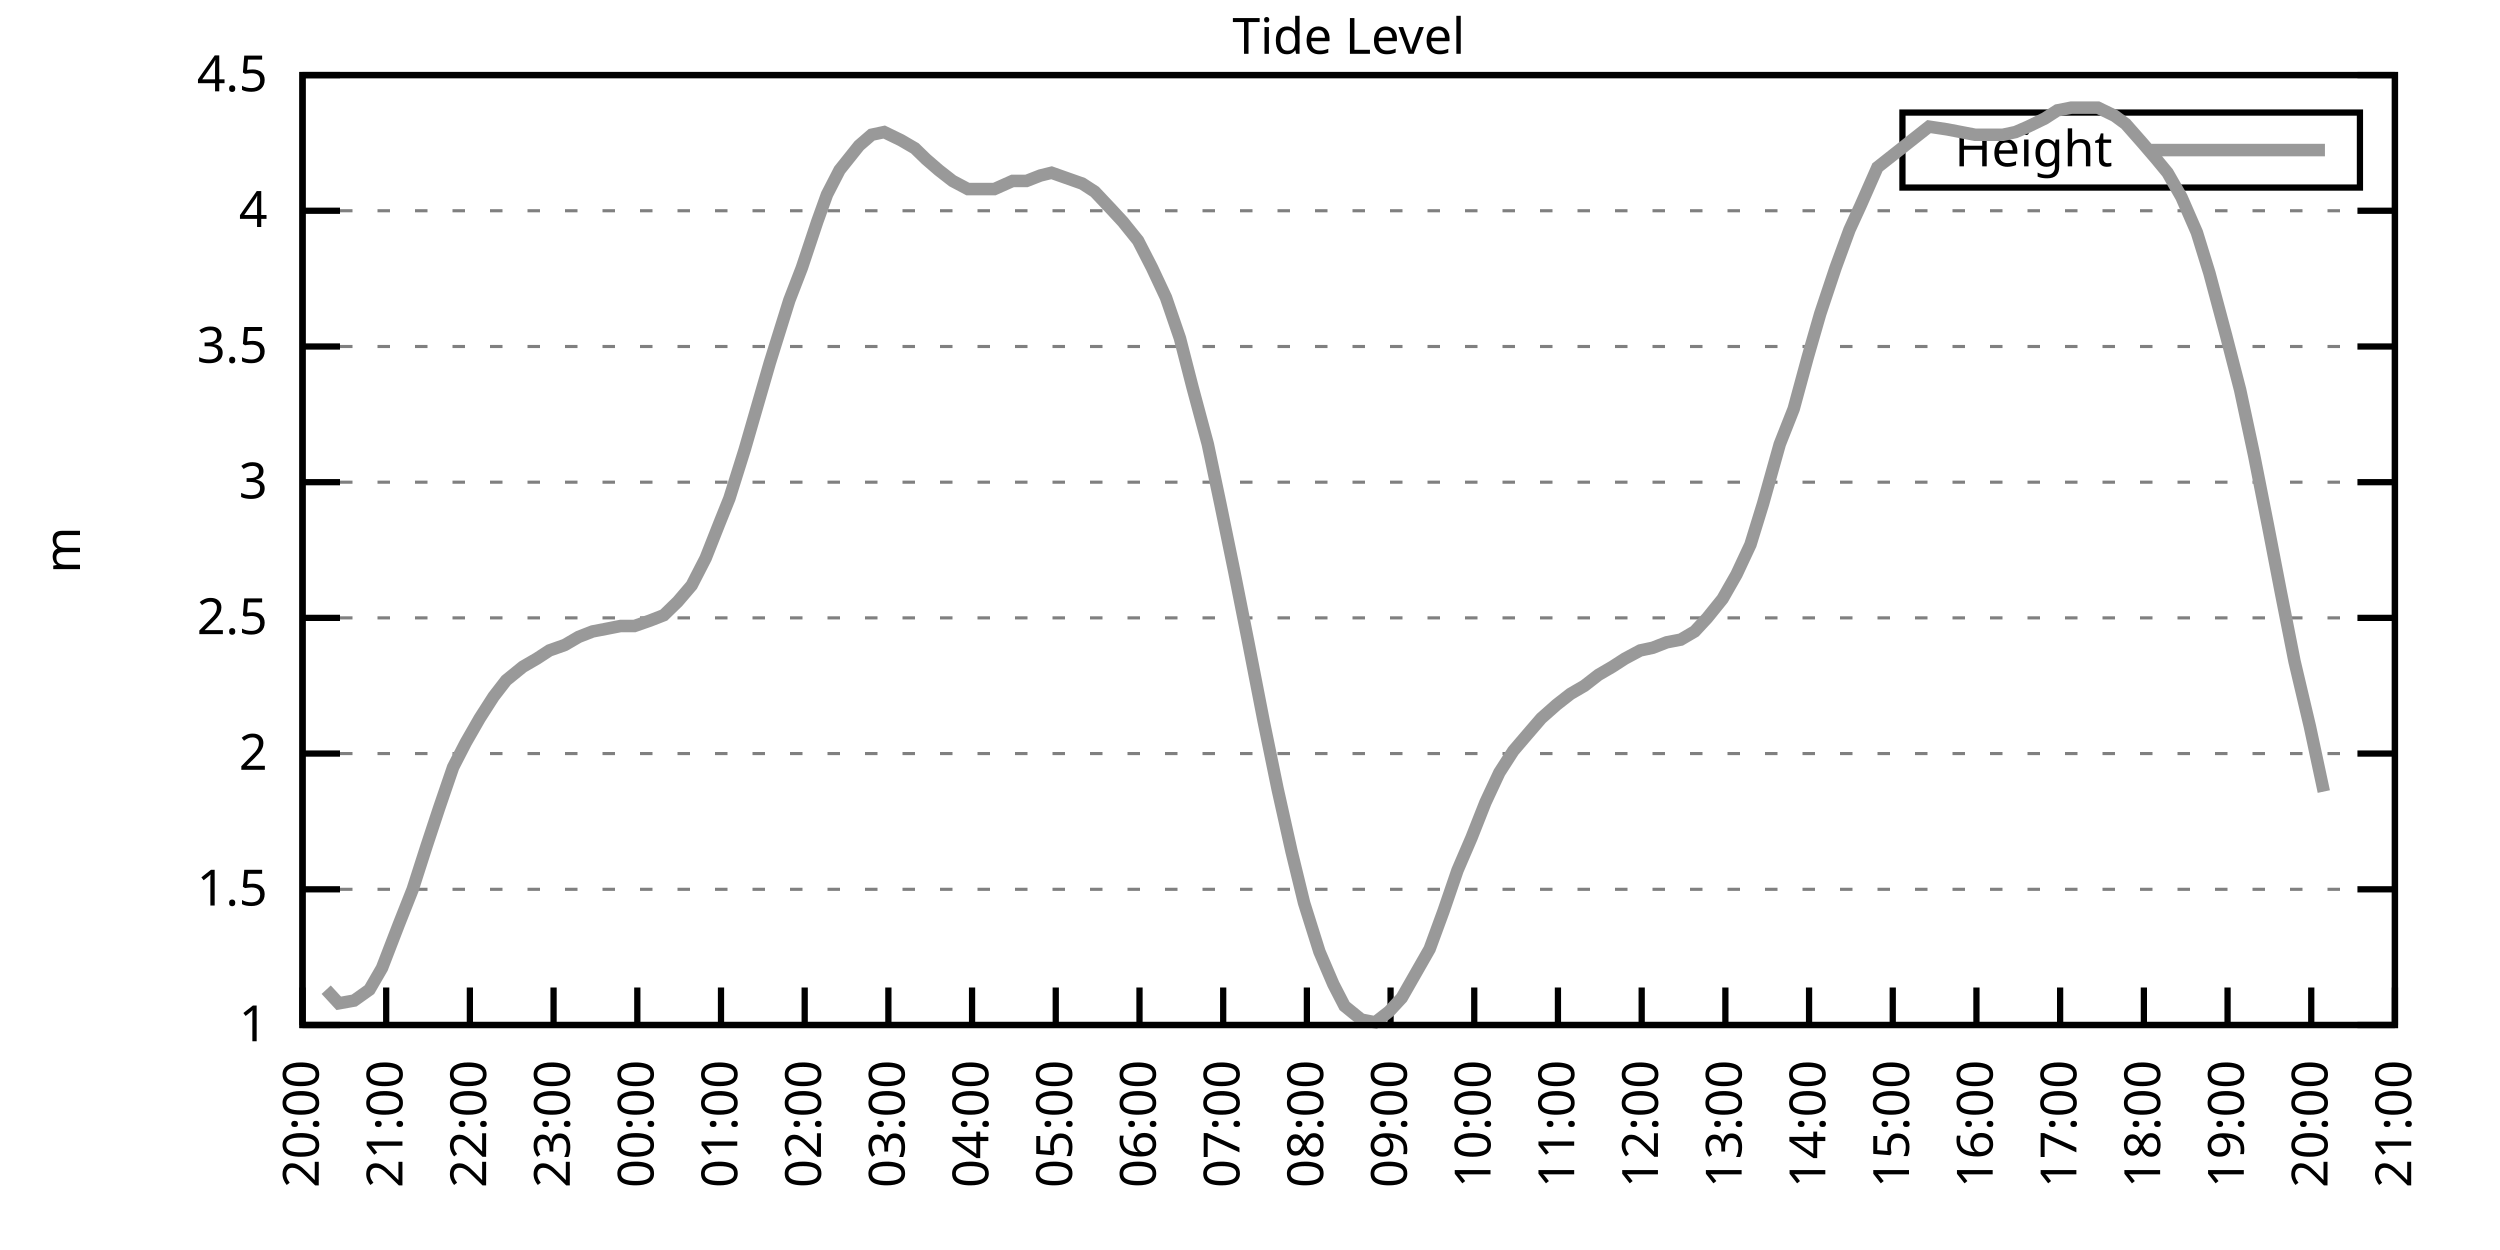
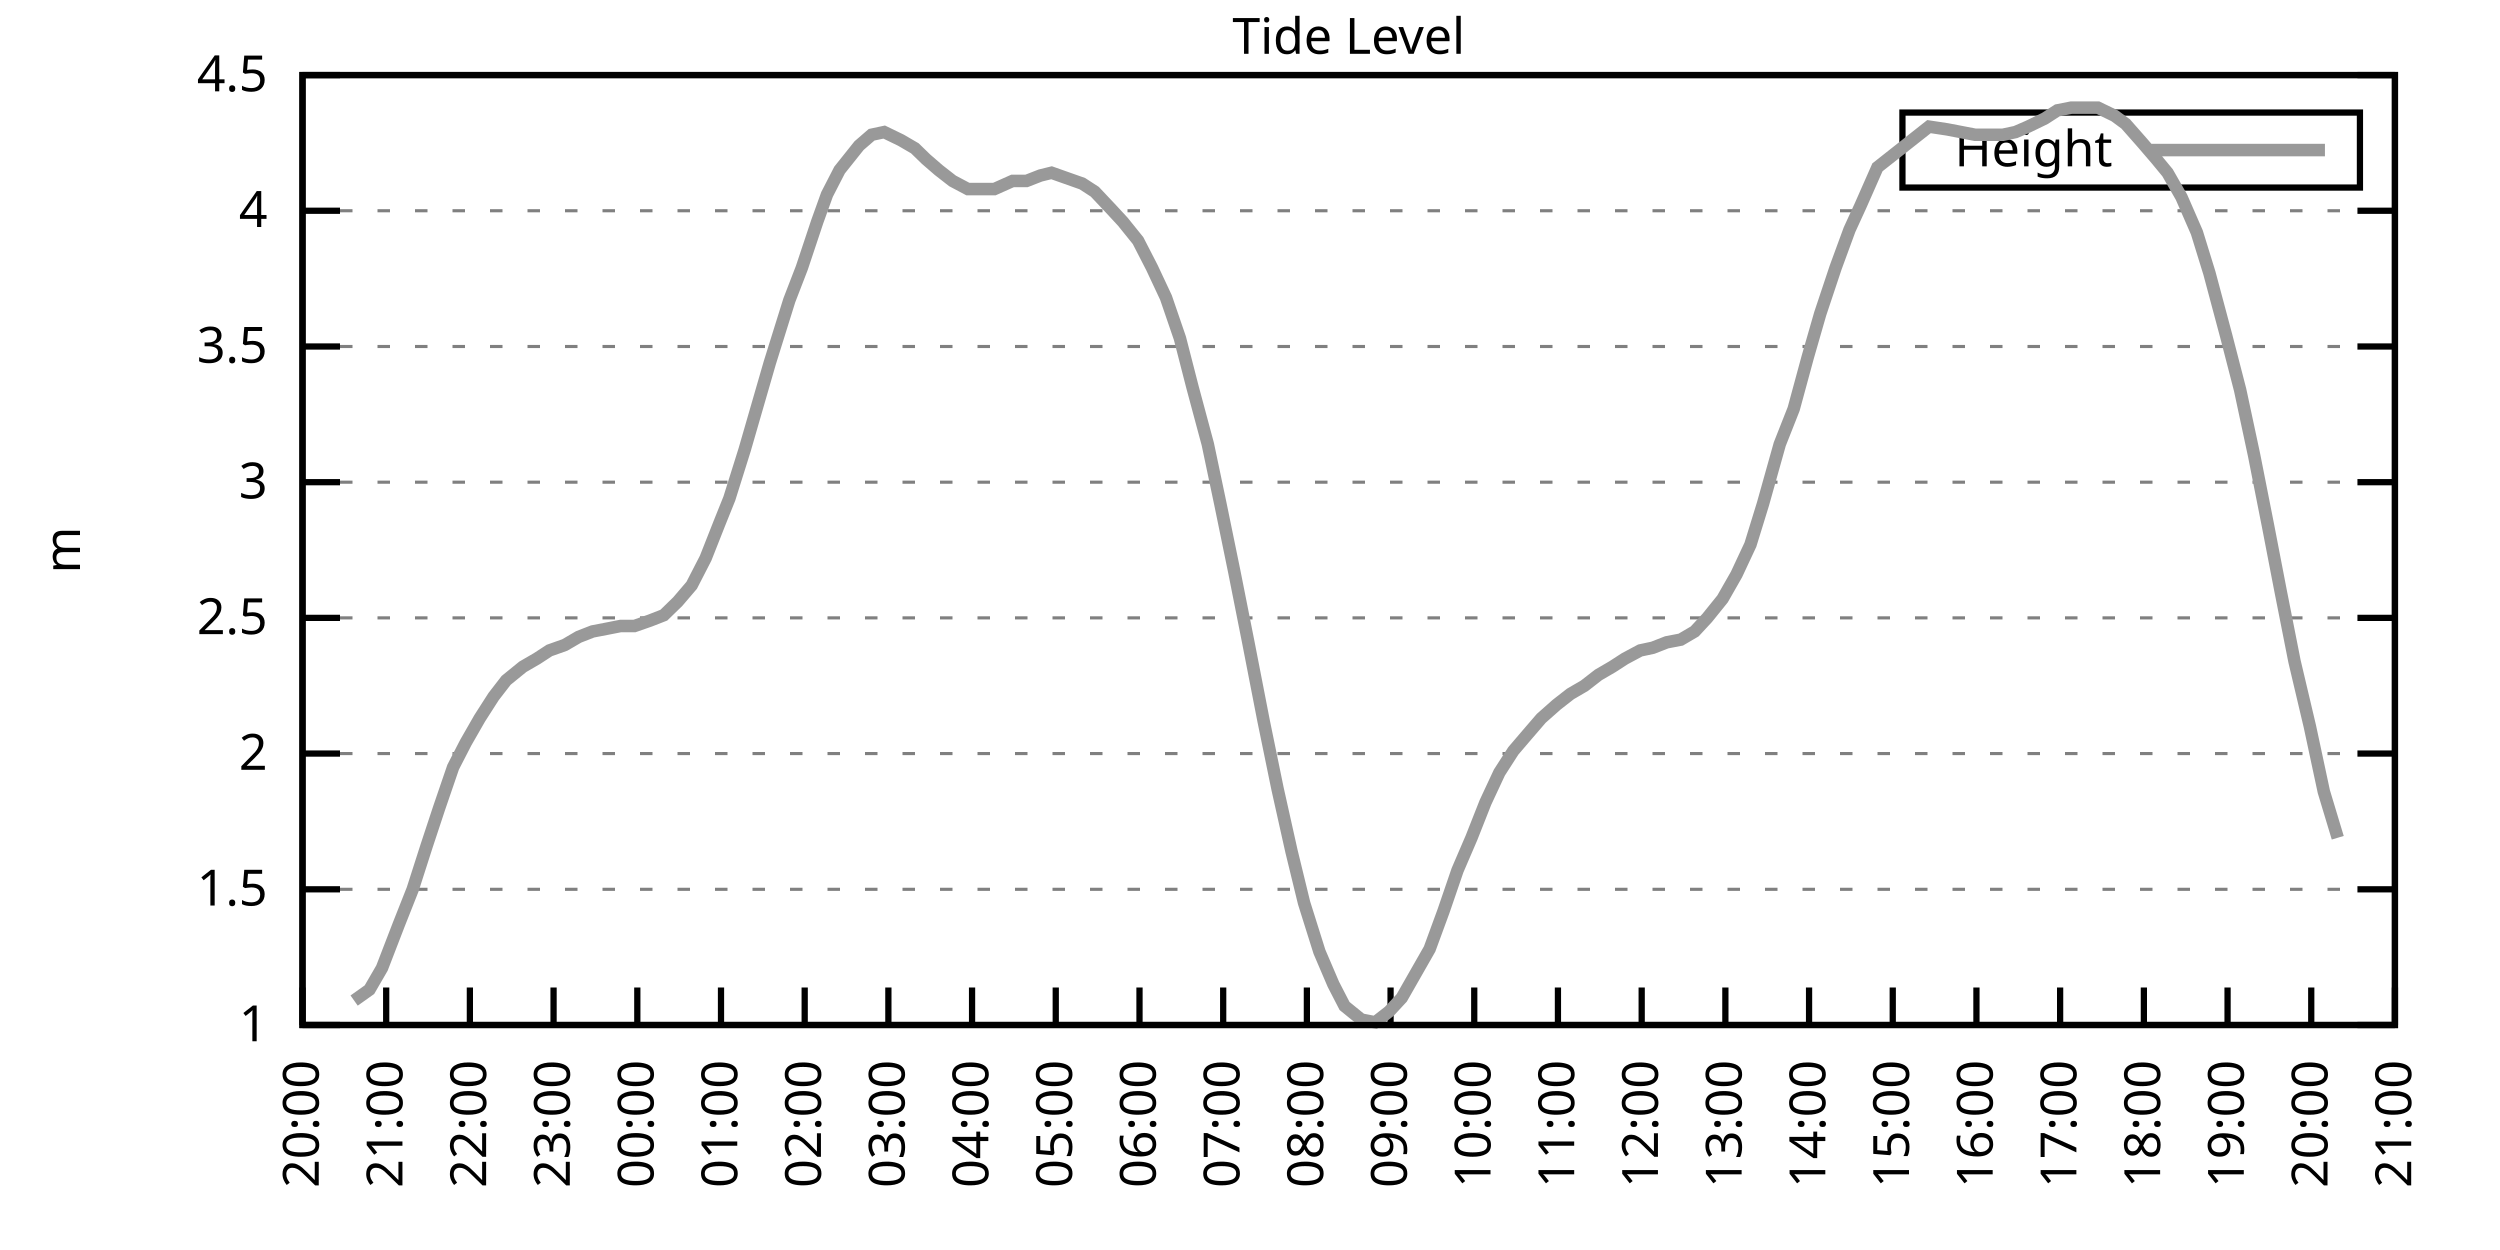
<svg xmlns="http://www.w3.org/2000/svg" xmlns:xlink="http://www.w3.org/1999/xlink" width="400" height="200" viewBox="0 0 400 200">
  <g id="gnuplot_canvas">
    <rect x="0" y="0" width="400" height="200" fill="none" />
    <defs>
      <circle id="gpDot" r="0.5" stroke-width="0.5" stroke="currentColor" />
      <path id="gpPt0" stroke-width="0.333" stroke="currentColor" d="M-1,0 h2 M0,-1 v2" />
      <path id="gpPt1" stroke-width="0.333" stroke="currentColor" d="M-1,-1 L1,1 M1,-1 L-1,1" />
      <path id="gpPt2" stroke-width="0.333" stroke="currentColor" d="M-1,0 L1,0 M0,-1 L0,1 M-1,-1 L1,1 M-1,1 L1,-1" />
      <rect id="gpPt3" stroke-width="0.333" stroke="currentColor" x="-1" y="-1" width="2" height="2" />
      <rect id="gpPt4" stroke-width="0.333" stroke="currentColor" fill="currentColor" x="-1" y="-1" width="2" height="2" />
      <circle id="gpPt5" stroke-width="0.333" stroke="currentColor" cx="0" cy="0" r="1" />
      <use xlink:href="#gpPt5" id="gpPt6" fill="currentColor" stroke="none" />
      <path id="gpPt7" stroke-width="0.333" stroke="currentColor" d="M0,-1.33 L-1.33,0.67 L1.33,0.67 z" />
      <use xlink:href="#gpPt7" id="gpPt8" fill="currentColor" stroke="none" />
      <use xlink:href="#gpPt7" id="gpPt9" stroke="currentColor" transform="rotate(180)" />
      <use xlink:href="#gpPt9" id="gpPt10" fill="currentColor" stroke="none" />
      <use xlink:href="#gpPt3" id="gpPt11" stroke="currentColor" transform="rotate(45)" />
      <use xlink:href="#gpPt11" id="gpPt12" fill="currentColor" stroke="none" />
      <path id="gpPt13" stroke-width="0.333" stroke="currentColor" d="M0,1.330 L1.265,0.411 L0.782,-1.067 L-0.782,-1.076 L-1.265,0.411 z" />
      <use xlink:href="#gpPt13" id="gpPt14" fill="currentColor" stroke="none" />
      <filter id="textbox" filterUnits="objectBoundingBox" x="0" y="0" height="1" width="1">
        <feFlood flood-color="white" flood-opacity="1" result="bgnd" />
        <feComposite in="SourceGraphic" in2="bgnd" operator="atop" />
      </filter>
      <filter id="greybox" filterUnits="objectBoundingBox" x="0" y="0" height="1" width="1">
        <feFlood flood-color="lightgrey" flood-opacity="1" result="grey" />
        <feComposite in="SourceGraphic" in2="grey" operator="atop" />
      </filter>
    </defs>
    <g fill="none" color="white" stroke="currentColor" stroke-width="1.00" stroke-linecap="butt" stroke-linejoin="miter">
</g>
    <g fill="none" color="black" stroke="currentColor" stroke-width="1.00" stroke-linecap="butt" stroke-linejoin="miter">
      <g stroke="none" shape-rendering="crispEdges">
        <polygon fill="rgb(255, 255, 255)" points="48.40,164.00 383.18,164.00 383.18,12.02 48.40,12.02 " />
      </g>
    </g>
    <g fill="none" color="black" stroke="currentColor" stroke-width="1.00" stroke-linecap="butt" stroke-linejoin="miter">
</g>
    <g fill="none" color="black" stroke="black" stroke-width="0.50" stroke-linecap="butt" stroke-linejoin="miter">
</g>
    <g fill="none" color="gray" stroke="currentColor" stroke-width="0.50" stroke-linecap="butt" stroke-linejoin="miter">
      <path stroke="gray" stroke-dasharray="2,4" class="gridline" d="M48.40,164.00 L383.19,164.00  " />
    </g>
    <g fill="none" color="gray" stroke="gray" stroke-width="1.00" stroke-linecap="butt" stroke-linejoin="miter">
</g>
    <g fill="none" color="black" stroke="currentColor" stroke-width="1.00" stroke-linecap="butt" stroke-linejoin="miter">
      <path stroke="black" d="M48.40,164.00 L54.40,164.00 M383.19,164.00 L377.19,164.00  " />
      <g transform="translate(42.80,166.60)" stroke="none" fill="black" font-family="Sans" font-size="8.00" text-anchor="end">
        <text>
          <tspan font-family="Sans"> 1</tspan>
        </text>
      </g>
    </g>
    <g fill="none" color="black" stroke="currentColor" stroke-width="1.00" stroke-linecap="butt" stroke-linejoin="miter">
</g>
    <g fill="none" color="black" stroke="black" stroke-width="0.50" stroke-linecap="butt" stroke-linejoin="miter">
</g>
    <g fill="none" color="gray" stroke="currentColor" stroke-width="0.50" stroke-linecap="butt" stroke-linejoin="miter">
      <path stroke="gray" stroke-dasharray="2,4" class="gridline" d="M48.40,142.29 L383.19,142.29  " />
    </g>
    <g fill="none" color="gray" stroke="gray" stroke-width="1.00" stroke-linecap="butt" stroke-linejoin="miter">
</g>
    <g fill="none" color="black" stroke="currentColor" stroke-width="1.00" stroke-linecap="butt" stroke-linejoin="miter">
      <path stroke="black" d="M48.40,142.29 L54.40,142.29 M383.19,142.29 L377.19,142.29  " />
      <g transform="translate(42.80,144.89)" stroke="none" fill="black" font-family="Sans" font-size="8.00" text-anchor="end">
        <text>
          <tspan font-family="Sans"> 1.5</tspan>
        </text>
      </g>
    </g>
    <g fill="none" color="black" stroke="currentColor" stroke-width="1.00" stroke-linecap="butt" stroke-linejoin="miter">
</g>
    <g fill="none" color="black" stroke="black" stroke-width="0.50" stroke-linecap="butt" stroke-linejoin="miter">
</g>
    <g fill="none" color="gray" stroke="currentColor" stroke-width="0.50" stroke-linecap="butt" stroke-linejoin="miter">
      <path stroke="gray" stroke-dasharray="2,4" class="gridline" d="M48.40,120.57 L383.19,120.57  " />
    </g>
    <g fill="none" color="gray" stroke="gray" stroke-width="1.00" stroke-linecap="butt" stroke-linejoin="miter">
</g>
    <g fill="none" color="black" stroke="currentColor" stroke-width="1.00" stroke-linecap="butt" stroke-linejoin="miter">
      <path stroke="black" d="M48.40,120.57 L54.40,120.57 M383.19,120.57 L377.19,120.57  " />
      <g transform="translate(42.80,123.17)" stroke="none" fill="black" font-family="Sans" font-size="8.00" text-anchor="end">
        <text>
          <tspan font-family="Sans"> 2</tspan>
        </text>
      </g>
    </g>
    <g fill="none" color="black" stroke="currentColor" stroke-width="1.00" stroke-linecap="butt" stroke-linejoin="miter">
</g>
    <g fill="none" color="black" stroke="black" stroke-width="0.50" stroke-linecap="butt" stroke-linejoin="miter">
</g>
    <g fill="none" color="gray" stroke="currentColor" stroke-width="0.50" stroke-linecap="butt" stroke-linejoin="miter">
      <path stroke="gray" stroke-dasharray="2,4" class="gridline" d="M48.40,98.86 L383.19,98.86  " />
    </g>
    <g fill="none" color="gray" stroke="gray" stroke-width="1.00" stroke-linecap="butt" stroke-linejoin="miter">
</g>
    <g fill="none" color="black" stroke="currentColor" stroke-width="1.00" stroke-linecap="butt" stroke-linejoin="miter">
      <path stroke="black" d="M48.40,98.86 L54.40,98.86 M383.19,98.86 L377.19,98.86  " />
      <g transform="translate(42.80,101.46)" stroke="none" fill="black" font-family="Sans" font-size="8.00" text-anchor="end">
        <text>
          <tspan font-family="Sans"> 2.5</tspan>
        </text>
      </g>
    </g>
    <g fill="none" color="black" stroke="currentColor" stroke-width="1.00" stroke-linecap="butt" stroke-linejoin="miter">
</g>
    <g fill="none" color="black" stroke="black" stroke-width="0.50" stroke-linecap="butt" stroke-linejoin="miter">
</g>
    <g fill="none" color="gray" stroke="currentColor" stroke-width="0.50" stroke-linecap="butt" stroke-linejoin="miter">
      <path stroke="gray" stroke-dasharray="2,4" class="gridline" d="M48.40,77.15 L383.19,77.15  " />
    </g>
    <g fill="none" color="gray" stroke="gray" stroke-width="1.00" stroke-linecap="butt" stroke-linejoin="miter">
</g>
    <g fill="none" color="black" stroke="currentColor" stroke-width="1.00" stroke-linecap="butt" stroke-linejoin="miter">
      <path stroke="black" d="M48.40,77.15 L54.40,77.15 M383.19,77.15 L377.19,77.15  " />
      <g transform="translate(42.80,79.75)" stroke="none" fill="black" font-family="Sans" font-size="8.00" text-anchor="end">
        <text>
          <tspan font-family="Sans"> 3</tspan>
        </text>
      </g>
    </g>
    <g fill="none" color="black" stroke="currentColor" stroke-width="1.00" stroke-linecap="butt" stroke-linejoin="miter">
</g>
    <g fill="none" color="black" stroke="black" stroke-width="0.50" stroke-linecap="butt" stroke-linejoin="miter">
</g>
    <g fill="none" color="gray" stroke="currentColor" stroke-width="0.50" stroke-linecap="butt" stroke-linejoin="miter">
      <path stroke="gray" stroke-dasharray="2,4" class="gridline" d="M48.40,55.44 L383.19,55.44  " />
    </g>
    <g fill="none" color="gray" stroke="gray" stroke-width="1.00" stroke-linecap="butt" stroke-linejoin="miter">
</g>
    <g fill="none" color="black" stroke="currentColor" stroke-width="1.00" stroke-linecap="butt" stroke-linejoin="miter">
      <path stroke="black" d="M48.40,55.44 L54.40,55.44 M383.19,55.44 L377.19,55.44  " />
      <g transform="translate(42.80,58.04)" stroke="none" fill="black" font-family="Sans" font-size="8.00" text-anchor="end">
        <text>
          <tspan font-family="Sans"> 3.5</tspan>
        </text>
      </g>
    </g>
    <g fill="none" color="black" stroke="currentColor" stroke-width="1.00" stroke-linecap="butt" stroke-linejoin="miter">
</g>
    <g fill="none" color="black" stroke="black" stroke-width="0.50" stroke-linecap="butt" stroke-linejoin="miter">
</g>
    <g fill="none" color="gray" stroke="currentColor" stroke-width="0.50" stroke-linecap="butt" stroke-linejoin="miter">
      <path stroke="gray" stroke-dasharray="2,4" class="gridline" d="M48.40,33.72 L383.19,33.72  " />
    </g>
    <g fill="none" color="gray" stroke="gray" stroke-width="1.00" stroke-linecap="butt" stroke-linejoin="miter">
</g>
    <g fill="none" color="black" stroke="currentColor" stroke-width="1.00" stroke-linecap="butt" stroke-linejoin="miter">
      <path stroke="black" d="M48.40,33.72 L54.40,33.72 M383.19,33.72 L377.19,33.72  " />
      <g transform="translate(42.80,36.32)" stroke="none" fill="black" font-family="Sans" font-size="8.00" text-anchor="end">
        <text>
          <tspan font-family="Sans"> 4</tspan>
        </text>
      </g>
    </g>
    <g fill="none" color="black" stroke="currentColor" stroke-width="1.00" stroke-linecap="butt" stroke-linejoin="miter">
</g>
    <g fill="none" color="black" stroke="black" stroke-width="0.50" stroke-linecap="butt" stroke-linejoin="miter">
</g>
    <g fill="none" color="gray" stroke="currentColor" stroke-width="0.50" stroke-linecap="butt" stroke-linejoin="miter">
      <path stroke="gray" stroke-dasharray="2,4" class="gridline" d="M48.40,12.01 L383.19,12.01  " />
    </g>
    <g fill="none" color="gray" stroke="gray" stroke-width="1.00" stroke-linecap="butt" stroke-linejoin="miter">
</g>
    <g fill="none" color="black" stroke="currentColor" stroke-width="1.00" stroke-linecap="butt" stroke-linejoin="miter">
      <path stroke="black" d="M48.40,12.01 L54.40,12.01 M383.19,12.01 L377.19,12.01  " />
      <g transform="translate(42.80,14.61)" stroke="none" fill="black" font-family="Sans" font-size="8.00" text-anchor="end">
        <text>
          <tspan font-family="Sans"> 4.5</tspan>
        </text>
      </g>
    </g>
    <g fill="none" color="black" stroke="currentColor" stroke-width="1.00" stroke-linecap="butt" stroke-linejoin="miter">
      <path stroke="black" d="M48.40,164.00 L48.40,158.00  " />
      <g transform="translate(51.00,169.60) rotate(270.00)" stroke="none" fill="black" font-family="Sans" font-size="8.00" text-anchor="end">
        <text>
          <tspan font-family="Sans">20:00</tspan>
        </text>
      </g>
    </g>
    <g fill="none" color="black" stroke="currentColor" stroke-width="1.00" stroke-linecap="butt" stroke-linejoin="miter">
      <path stroke="black" d="M61.79,164.00 L61.79,158.00  " />
      <g transform="translate(64.39,169.60) rotate(270.00)" stroke="none" fill="black" font-family="Sans" font-size="8.00" text-anchor="end">
        <text>
          <tspan font-family="Sans">21:00</tspan>
        </text>
      </g>
    </g>
    <g fill="none" color="black" stroke="currentColor" stroke-width="1.00" stroke-linecap="butt" stroke-linejoin="miter">
      <path stroke="black" d="M75.18,164.00 L75.18,158.00  " />
      <g transform="translate(77.78,169.60) rotate(270.00)" stroke="none" fill="black" font-family="Sans" font-size="8.00" text-anchor="end">
        <text>
          <tspan font-family="Sans">22:00</tspan>
        </text>
      </g>
    </g>
    <g fill="none" color="black" stroke="currentColor" stroke-width="1.00" stroke-linecap="butt" stroke-linejoin="miter">
      <path stroke="black" d="M88.57,164.00 L88.57,158.00  " />
      <g transform="translate(91.17,169.60) rotate(270.00)" stroke="none" fill="black" font-family="Sans" font-size="8.00" text-anchor="end">
        <text>
          <tspan font-family="Sans">23:00</tspan>
        </text>
      </g>
    </g>
    <g fill="none" color="black" stroke="currentColor" stroke-width="1.00" stroke-linecap="butt" stroke-linejoin="miter">
      <path stroke="black" d="M101.97,164.00 L101.97,158.00  " />
      <g transform="translate(104.57,169.60) rotate(270.00)" stroke="none" fill="black" font-family="Sans" font-size="8.00" text-anchor="end">
        <text>
          <tspan font-family="Sans">00:00</tspan>
        </text>
      </g>
    </g>
    <g fill="none" color="black" stroke="currentColor" stroke-width="1.00" stroke-linecap="butt" stroke-linejoin="miter">
      <path stroke="black" d="M115.36,164.00 L115.36,158.00  " />
      <g transform="translate(117.96,169.60) rotate(270.00)" stroke="none" fill="black" font-family="Sans" font-size="8.00" text-anchor="end">
        <text>
          <tspan font-family="Sans">01:00</tspan>
        </text>
      </g>
    </g>
    <g fill="none" color="black" stroke="currentColor" stroke-width="1.00" stroke-linecap="butt" stroke-linejoin="miter">
      <path stroke="black" d="M128.75,164.00 L128.75,158.00  " />
      <g transform="translate(131.35,169.60) rotate(270.00)" stroke="none" fill="black" font-family="Sans" font-size="8.00" text-anchor="end">
        <text>
          <tspan font-family="Sans">02:00</tspan>
        </text>
      </g>
    </g>
    <g fill="none" color="black" stroke="currentColor" stroke-width="1.00" stroke-linecap="butt" stroke-linejoin="miter">
      <path stroke="black" d="M142.14,164.00 L142.14,158.00  " />
      <g transform="translate(144.74,169.60) rotate(270.00)" stroke="none" fill="black" font-family="Sans" font-size="8.00" text-anchor="end">
        <text>
          <tspan font-family="Sans">03:00</tspan>
        </text>
      </g>
    </g>
    <g fill="none" color="black" stroke="currentColor" stroke-width="1.00" stroke-linecap="butt" stroke-linejoin="miter">
      <path stroke="black" d="M155.53,164.00 L155.53,158.00  " />
      <g transform="translate(158.13,169.60) rotate(270.00)" stroke="none" fill="black" font-family="Sans" font-size="8.00" text-anchor="end">
        <text>
          <tspan font-family="Sans">04:00</tspan>
        </text>
      </g>
    </g>
    <g fill="none" color="black" stroke="currentColor" stroke-width="1.00" stroke-linecap="butt" stroke-linejoin="miter">
      <path stroke="black" d="M168.92,164.00 L168.92,158.00  " />
      <g transform="translate(171.52,169.60) rotate(270.00)" stroke="none" fill="black" font-family="Sans" font-size="8.00" text-anchor="end">
        <text>
          <tspan font-family="Sans">05:00</tspan>
        </text>
      </g>
    </g>
    <g fill="none" color="black" stroke="currentColor" stroke-width="1.00" stroke-linecap="butt" stroke-linejoin="miter">
      <path stroke="black" d="M182.32,164.00 L182.32,158.00  " />
      <g transform="translate(184.92,169.60) rotate(270.00)" stroke="none" fill="black" font-family="Sans" font-size="8.00" text-anchor="end">
        <text>
          <tspan font-family="Sans">06:00</tspan>
        </text>
      </g>
    </g>
    <g fill="none" color="black" stroke="currentColor" stroke-width="1.00" stroke-linecap="butt" stroke-linejoin="miter">
      <path stroke="black" d="M195.71,164.00 L195.71,158.00  " />
      <g transform="translate(198.31,169.60) rotate(270.00)" stroke="none" fill="black" font-family="Sans" font-size="8.00" text-anchor="end">
        <text>
          <tspan font-family="Sans">07:00</tspan>
        </text>
      </g>
    </g>
    <g fill="none" color="black" stroke="currentColor" stroke-width="1.00" stroke-linecap="butt" stroke-linejoin="miter">
      <path stroke="black" d="M209.10,164.00 L209.10,158.00  " />
      <g transform="translate(211.70,169.60) rotate(270.00)" stroke="none" fill="black" font-family="Sans" font-size="8.00" text-anchor="end">
        <text>
          <tspan font-family="Sans">08:00</tspan>
        </text>
      </g>
    </g>
    <g fill="none" color="black" stroke="currentColor" stroke-width="1.00" stroke-linecap="butt" stroke-linejoin="miter">
      <path stroke="black" d="M222.49,164.00 L222.49,158.00  " />
      <g transform="translate(225.09,169.60) rotate(270.00)" stroke="none" fill="black" font-family="Sans" font-size="8.00" text-anchor="end">
        <text>
          <tspan font-family="Sans">09:00</tspan>
        </text>
      </g>
    </g>
    <g fill="none" color="black" stroke="currentColor" stroke-width="1.00" stroke-linecap="butt" stroke-linejoin="miter">
      <path stroke="black" d="M235.88,164.00 L235.88,158.00  " />
      <g transform="translate(238.48,169.60) rotate(270.00)" stroke="none" fill="black" font-family="Sans" font-size="8.00" text-anchor="end">
        <text>
          <tspan font-family="Sans">10:00</tspan>
        </text>
      </g>
    </g>
    <g fill="none" color="black" stroke="currentColor" stroke-width="1.00" stroke-linecap="butt" stroke-linejoin="miter">
      <path stroke="black" d="M249.27,164.00 L249.27,158.00  " />
      <g transform="translate(251.87,169.60) rotate(270.00)" stroke="none" fill="black" font-family="Sans" font-size="8.00" text-anchor="end">
        <text>
          <tspan font-family="Sans">11:00</tspan>
        </text>
      </g>
    </g>
    <g fill="none" color="black" stroke="currentColor" stroke-width="1.00" stroke-linecap="butt" stroke-linejoin="miter">
      <path stroke="black" d="M262.67,164.00 L262.67,158.00  " />
      <g transform="translate(265.27,169.60) rotate(270.00)" stroke="none" fill="black" font-family="Sans" font-size="8.00" text-anchor="end">
        <text>
          <tspan font-family="Sans">12:00</tspan>
        </text>
      </g>
    </g>
    <g fill="none" color="black" stroke="currentColor" stroke-width="1.00" stroke-linecap="butt" stroke-linejoin="miter">
      <path stroke="black" d="M276.06,164.00 L276.06,158.00  " />
      <g transform="translate(278.66,169.60) rotate(270.00)" stroke="none" fill="black" font-family="Sans" font-size="8.00" text-anchor="end">
        <text>
          <tspan font-family="Sans">13:00</tspan>
        </text>
      </g>
    </g>
    <g fill="none" color="black" stroke="currentColor" stroke-width="1.00" stroke-linecap="butt" stroke-linejoin="miter">
      <path stroke="black" d="M289.45,164.00 L289.45,158.00  " />
      <g transform="translate(292.05,169.60) rotate(270.00)" stroke="none" fill="black" font-family="Sans" font-size="8.00" text-anchor="end">
        <text>
          <tspan font-family="Sans">14:00</tspan>
        </text>
      </g>
    </g>
    <g fill="none" color="black" stroke="currentColor" stroke-width="1.00" stroke-linecap="butt" stroke-linejoin="miter">
      <path stroke="black" d="M302.84,164.00 L302.84,158.00  " />
      <g transform="translate(305.44,169.60) rotate(270.00)" stroke="none" fill="black" font-family="Sans" font-size="8.00" text-anchor="end">
        <text>
          <tspan font-family="Sans">15:00</tspan>
        </text>
      </g>
    </g>
    <g fill="none" color="black" stroke="currentColor" stroke-width="1.00" stroke-linecap="butt" stroke-linejoin="miter">
      <path stroke="black" d="M316.23,164.00 L316.23,158.00  " />
      <g transform="translate(318.83,169.60) rotate(270.00)" stroke="none" fill="black" font-family="Sans" font-size="8.00" text-anchor="end">
        <text>
          <tspan font-family="Sans">16:00</tspan>
        </text>
      </g>
    </g>
    <g fill="none" color="black" stroke="currentColor" stroke-width="1.00" stroke-linecap="butt" stroke-linejoin="miter">
      <path stroke="black" d="M329.62,164.00 L329.62,158.00  " />
      <g transform="translate(332.22,169.60) rotate(270.00)" stroke="none" fill="black" font-family="Sans" font-size="8.00" text-anchor="end">
        <text>
          <tspan font-family="Sans">17:00</tspan>
        </text>
      </g>
    </g>
    <g fill="none" color="black" stroke="currentColor" stroke-width="1.00" stroke-linecap="butt" stroke-linejoin="miter">
      <path stroke="black" d="M343.02,164.00 L343.02,158.00  " />
      <g transform="translate(345.62,169.60) rotate(270.00)" stroke="none" fill="black" font-family="Sans" font-size="8.00" text-anchor="end">
        <text>
          <tspan font-family="Sans">18:00</tspan>
        </text>
      </g>
    </g>
    <g fill="none" color="black" stroke="currentColor" stroke-width="1.00" stroke-linecap="butt" stroke-linejoin="miter">
      <path stroke="black" d="M356.41,164.00 L356.41,158.00  " />
      <g transform="translate(359.01,169.60) rotate(270.00)" stroke="none" fill="black" font-family="Sans" font-size="8.00" text-anchor="end">
        <text>
          <tspan font-family="Sans">19:00</tspan>
        </text>
      </g>
    </g>
    <g fill="none" color="black" stroke="currentColor" stroke-width="1.00" stroke-linecap="butt" stroke-linejoin="miter">
      <path stroke="black" d="M369.80,164.00 L369.80,158.00  " />
      <g transform="translate(372.40,169.60) rotate(270.00)" stroke="none" fill="black" font-family="Sans" font-size="8.00" text-anchor="end">
        <text>
          <tspan font-family="Sans">20:00</tspan>
        </text>
      </g>
    </g>
    <g fill="none" color="black" stroke="currentColor" stroke-width="1.00" stroke-linecap="butt" stroke-linejoin="miter">
      <path stroke="black" d="M383.19,164.00 L383.19,158.00  " />
      <g transform="translate(385.79,169.60) rotate(270.00)" stroke="none" fill="black" font-family="Sans" font-size="8.00" text-anchor="end">
        <text>
          <tspan font-family="Sans">21:00</tspan>
        </text>
      </g>
    </g>
    <g fill="none" color="black" stroke="currentColor" stroke-width="1.00" stroke-linecap="butt" stroke-linejoin="miter">
</g>
    <g fill="none" color="black" stroke="currentColor" stroke-width="1.00" stroke-linecap="butt" stroke-linejoin="miter">
      <path stroke="black" d="M48.40,12.01 L48.40,164.00 L383.19,164.00 L383.19,12.01 L48.40,12.01 Z  " />
    </g>
    <g fill="none" color="black" stroke="currentColor" stroke-width="1.00" stroke-linecap="butt" stroke-linejoin="miter">
</g>
    <g fill="none" color="black" stroke="currentColor" stroke-width="1.00" stroke-linecap="butt" stroke-linejoin="miter">
      <path stroke="black" d="M304.39,30.01 L304.39,18.01 L377.59,18.01 L377.59,30.01 L304.39,30.01 Z  " />
    </g>
    <g id="Tide_level_plot_1">
      <g fill="none" color="white" stroke="black" stroke-width="2.00" stroke-linecap="butt" stroke-linejoin="miter">
</g>
      <g fill="none" color="black" stroke="currentColor" stroke-width="2.00" stroke-linecap="butt" stroke-linejoin="miter">
        <g transform="translate(337.99,26.61)" stroke="none" fill="black" font-family="Sans" font-size="8.00" text-anchor="end">
          <text>
            <tspan font-family="Sans">Height</tspan>
          </text>
        </g>
      </g>
      <g fill="none" color="black" stroke="currentColor" stroke-width="2.00" stroke-linecap="butt" stroke-linejoin="miter">
-         <path stroke="rgb(153, 153, 153)" d="M343.59,24.01 L371.99,24.01 M52.19,158.35 L54.20,160.53 L56.66,160.09 L59.11,158.35 L61.12,154.88 L63.80,147.93   L66.03,142.29 L68.26,135.34 L70.27,129.26 L72.50,122.75 L74.51,118.84 L76.75,114.93 L78.98,111.45 L80.99,108.85   L83.66,106.68 L85.90,105.38 L87.91,104.07 L90.36,103.20 L92.59,101.90 L94.82,101.03 L97.06,100.60 L99.29,100.16   L101.52,100.16 L103.98,99.30 L106.21,98.43 L108.44,96.26 L110.67,93.65 L112.90,89.31 L115.13,83.66 L116.70,79.75   L119.15,71.94 L121.16,64.99 L123.17,58.04 L126.29,48.05 L128.30,42.84 L130.76,35.46 L132.32,31.12 L134.33,27.21   L137.45,23.30 L139.46,21.56 L141.47,21.13 L144.15,22.43 L146.38,23.73 L148.17,25.47 L150.18,27.21 L152.41,28.95   L154.86,30.25 L157.10,30.25 L159.10,30.25 L162.01,28.95 L164.24,28.95 L166.47,28.08 L168.25,27.64 L170.71,28.51   L173.17,29.38 L175.17,30.68 L177.63,33.29 L179.64,35.46 L182.09,38.50 L184.32,42.84 L186.56,47.62 L188.79,54.13   L190.80,61.95 L193.25,71.07 L195.26,80.62 L197.49,91.48 L199.73,102.77 L202.18,115.36 L204.41,126.22 L206.64,136.21   L208.65,144.46 L211.11,152.28 L213.34,157.49 L215.13,160.96 L217.80,163.13 L220.04,163.57 L222.27,161.83 L224.28,159.66   L226.51,155.75 L228.74,151.84 L230.97,145.76 L233.20,139.25 L235.44,134.04 L237.67,128.39 L239.90,123.61 L242.13,120.14   L244.36,117.53 L246.60,114.93 L249.05,112.76 L251.28,111.02 L253.51,109.72 L255.75,107.98 L257.98,106.68 L259.99,105.38   L262.44,104.07 L264.45,103.64 L266.68,102.77 L268.92,102.34 L271.15,101.03 L273.16,98.86 L275.61,95.82 L277.84,91.91   L280.07,87.14 L282.08,80.62 L284.76,71.07 L286.99,65.42 L289.23,57.17 L291.23,50.22 L293.69,42.84 L295.92,36.76   L297.71,32.85 L300.39,26.77 L308.64,20.26 L311.54,20.70 L313.78,21.13 L316.01,21.56 L318.24,21.56 L320.47,21.56   L322.48,21.13 L324.49,20.26 L327.17,18.96 L329.18,17.66 L331.41,17.22 L333.64,17.22 L335.65,17.22 L338.33,18.52   L340.11,19.83 L342.79,22.87 L345.02,25.47 L346.81,27.64 L349.04,31.55 L351.50,37.20 L353.51,43.71 L356.18,53.70   L358.42,62.38 L360.65,72.81 L362.88,84.10 L364.89,94.52 L367.12,105.81 L369.58,116.23 L371.81,126.65  " />
+         <path stroke="rgb(153, 153, 153)" d="M343.59,24.01 L371.99,24.01 M56.66,160.09 L59.11,158.35 L61.12,154.88 L63.80,147.93 L66.03,142.29 L68.26,135.34   L70.27,129.26 L72.50,122.75 L74.51,118.84 L76.75,114.93 L78.98,111.45 L80.99,108.85 L83.66,106.68 L85.90,105.38   L87.91,104.07 L90.36,103.20 L92.59,101.90 L94.82,101.03 L97.06,100.60 L99.29,100.16 L101.52,100.16 L103.98,99.30   L106.21,98.43 L108.44,96.26 L110.67,93.65 L112.90,89.31 L115.13,83.66 L116.70,79.75 L119.15,71.94 L121.16,64.99   L123.17,58.04 L126.29,48.05 L128.30,42.84 L130.76,35.46 L132.32,31.12 L134.33,27.21 L137.45,23.30 L139.46,21.56   L141.47,21.13 L144.15,22.43 L146.38,23.73 L148.17,25.47 L150.18,27.21 L152.41,28.95 L154.86,30.25 L157.10,30.25   L159.10,30.25 L162.01,28.95 L164.24,28.95 L166.47,28.08 L168.25,27.64 L170.71,28.51 L173.17,29.38 L175.17,30.68   L177.63,33.29 L179.64,35.46 L182.09,38.50 L184.32,42.84 L186.56,47.62 L188.79,54.13 L190.80,61.95 L193.25,71.07   L195.26,80.62 L197.49,91.48 L199.73,102.77 L202.18,115.36 L204.41,126.22 L206.64,136.21 L208.65,144.46 L211.11,152.28   L213.34,157.49 L215.13,160.96 L217.80,163.13 L220.04,163.57 L222.27,161.83 L224.28,159.66 L226.51,155.75 L228.74,151.84   L230.97,145.76 L233.20,139.25 L235.44,134.04 L237.67,128.39 L239.90,123.61 L242.13,120.14 L244.36,117.53 L246.60,114.93   L249.05,112.76 L251.28,111.02 L253.51,109.72 L255.75,107.98 L257.98,106.68 L259.99,105.38 L262.44,104.07 L264.45,103.64   L266.68,102.77 L268.92,102.34 L271.15,101.03 L273.16,98.86 L275.61,95.82 L277.84,91.91 L280.07,87.14 L282.08,80.62   L284.76,71.07 L286.99,65.42 L289.23,57.17 L291.23,50.22 L293.69,42.84 L295.92,36.76 L297.71,32.85 L300.39,26.77   L308.64,20.26 L311.54,20.70 L313.78,21.13 L316.01,21.56 L318.24,21.56 L320.47,21.56 L322.48,21.13 L324.49,20.26   L327.17,18.96 L329.18,17.66 L331.41,17.22 L333.64,17.22 L335.65,17.22 L338.33,18.52 L340.11,19.83 L342.79,22.87   L345.02,25.47 L346.81,27.64 L349.04,31.55 L351.50,37.20 L353.51,43.71 L356.18,53.70 L358.42,62.38 L360.65,72.81   L362.88,84.10 L364.89,94.52 L367.12,105.81 L369.58,116.23 L371.81,126.65 L374.04,134.04  " />
      </g>
    </g>
    <g fill="none" color="black" stroke="currentColor" stroke-width="2.00" stroke-linecap="butt" stroke-linejoin="miter">
</g>
    <g fill="none" color="black" stroke="black" stroke-width="1.00" stroke-linecap="butt" stroke-linejoin="miter">
</g>
    <g fill="none" color="black" stroke="currentColor" stroke-width="1.00" stroke-linecap="butt" stroke-linejoin="miter">
      <path stroke="black" d="M48.40,12.01 L48.40,164.00 L383.19,164.00 L383.19,12.01 L48.40,12.01 Z  " />
      <g transform="translate(12.80,88.01) rotate(270.00)" stroke="none" fill="black" font-family="Sans" font-size="8.00" text-anchor="middle">
        <text>
          <tspan font-family="Sans">m</tspan>
        </text>
      </g>
    </g>
    <g fill="none" color="black" stroke="currentColor" stroke-width="1.00" stroke-linecap="butt" stroke-linejoin="miter">
</g>
    <g fill="none" color="black" stroke="currentColor" stroke-width="1.00" stroke-linecap="butt" stroke-linejoin="miter">
      <g transform="translate(215.79,8.61)" stroke="none" fill="black" font-family="Sans" font-size="8.00" text-anchor="middle">
        <text>
          <tspan font-family="Sans">Tide Level</tspan>
        </text>
      </g>
    </g>
    <g fill="none" color="black" stroke="currentColor" stroke-width="1.00" stroke-linecap="butt" stroke-linejoin="miter">
</g>
  </g>
</svg>
